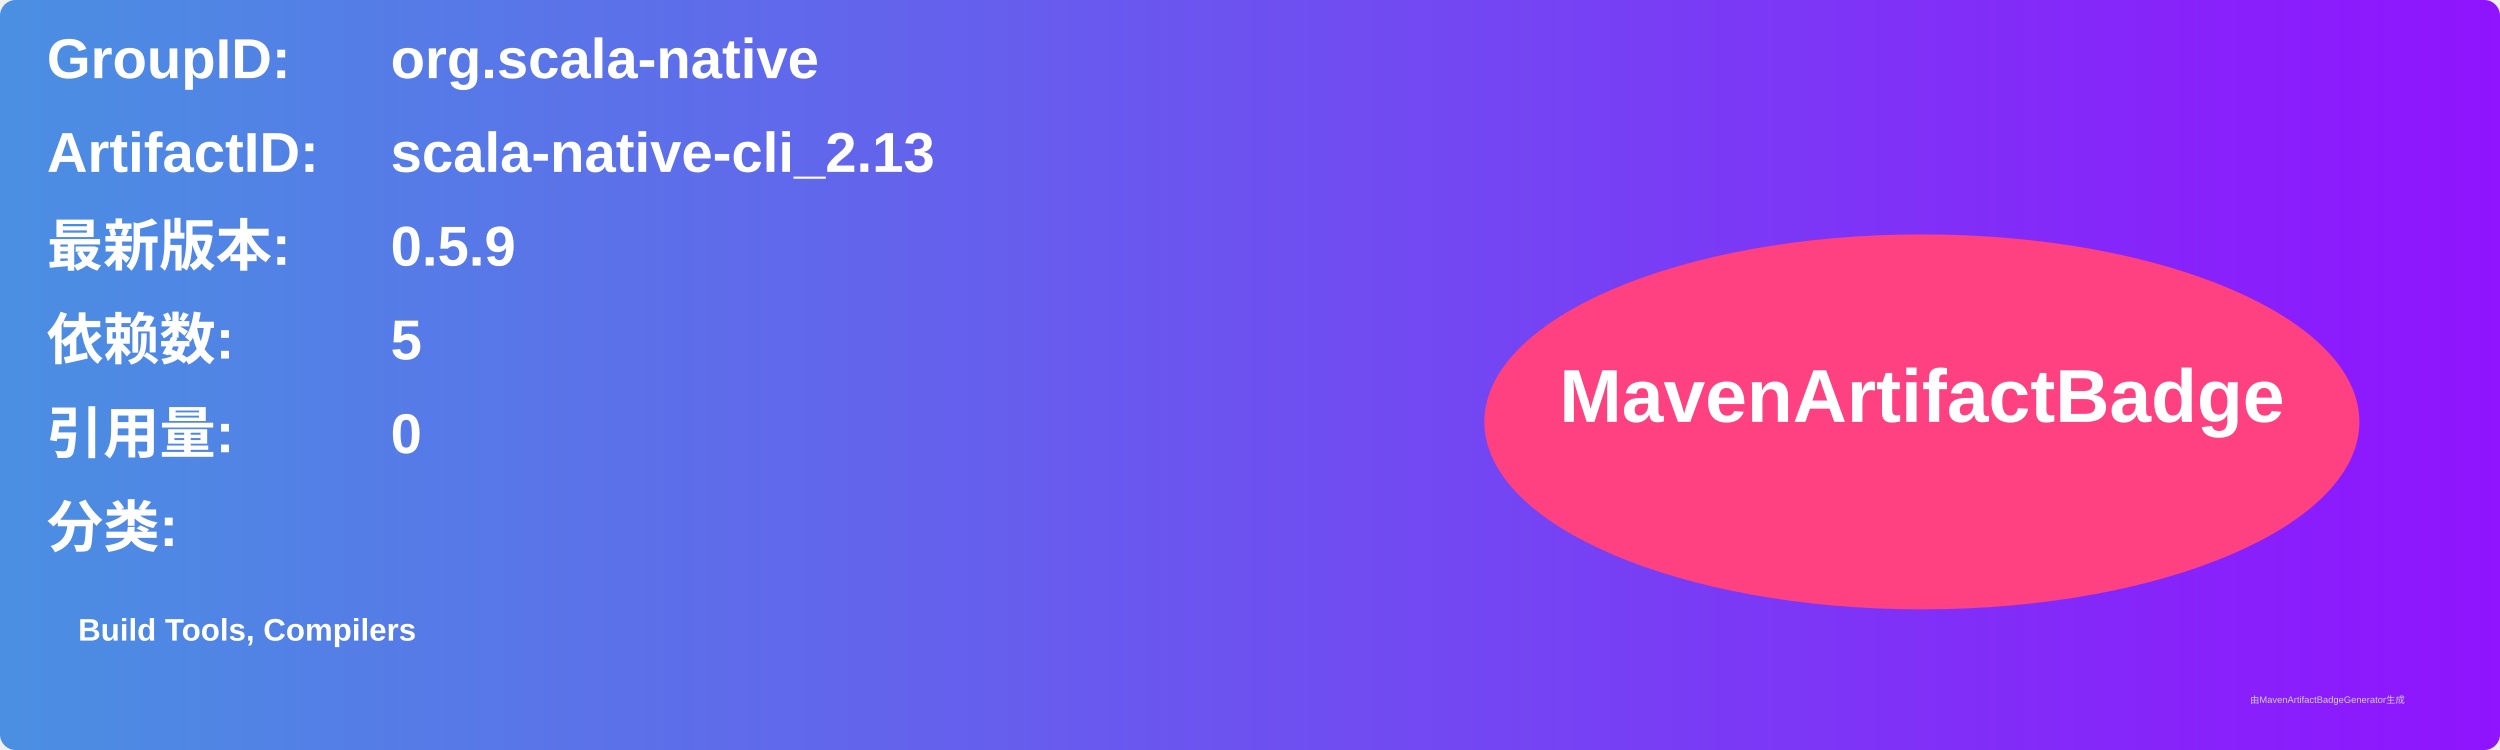
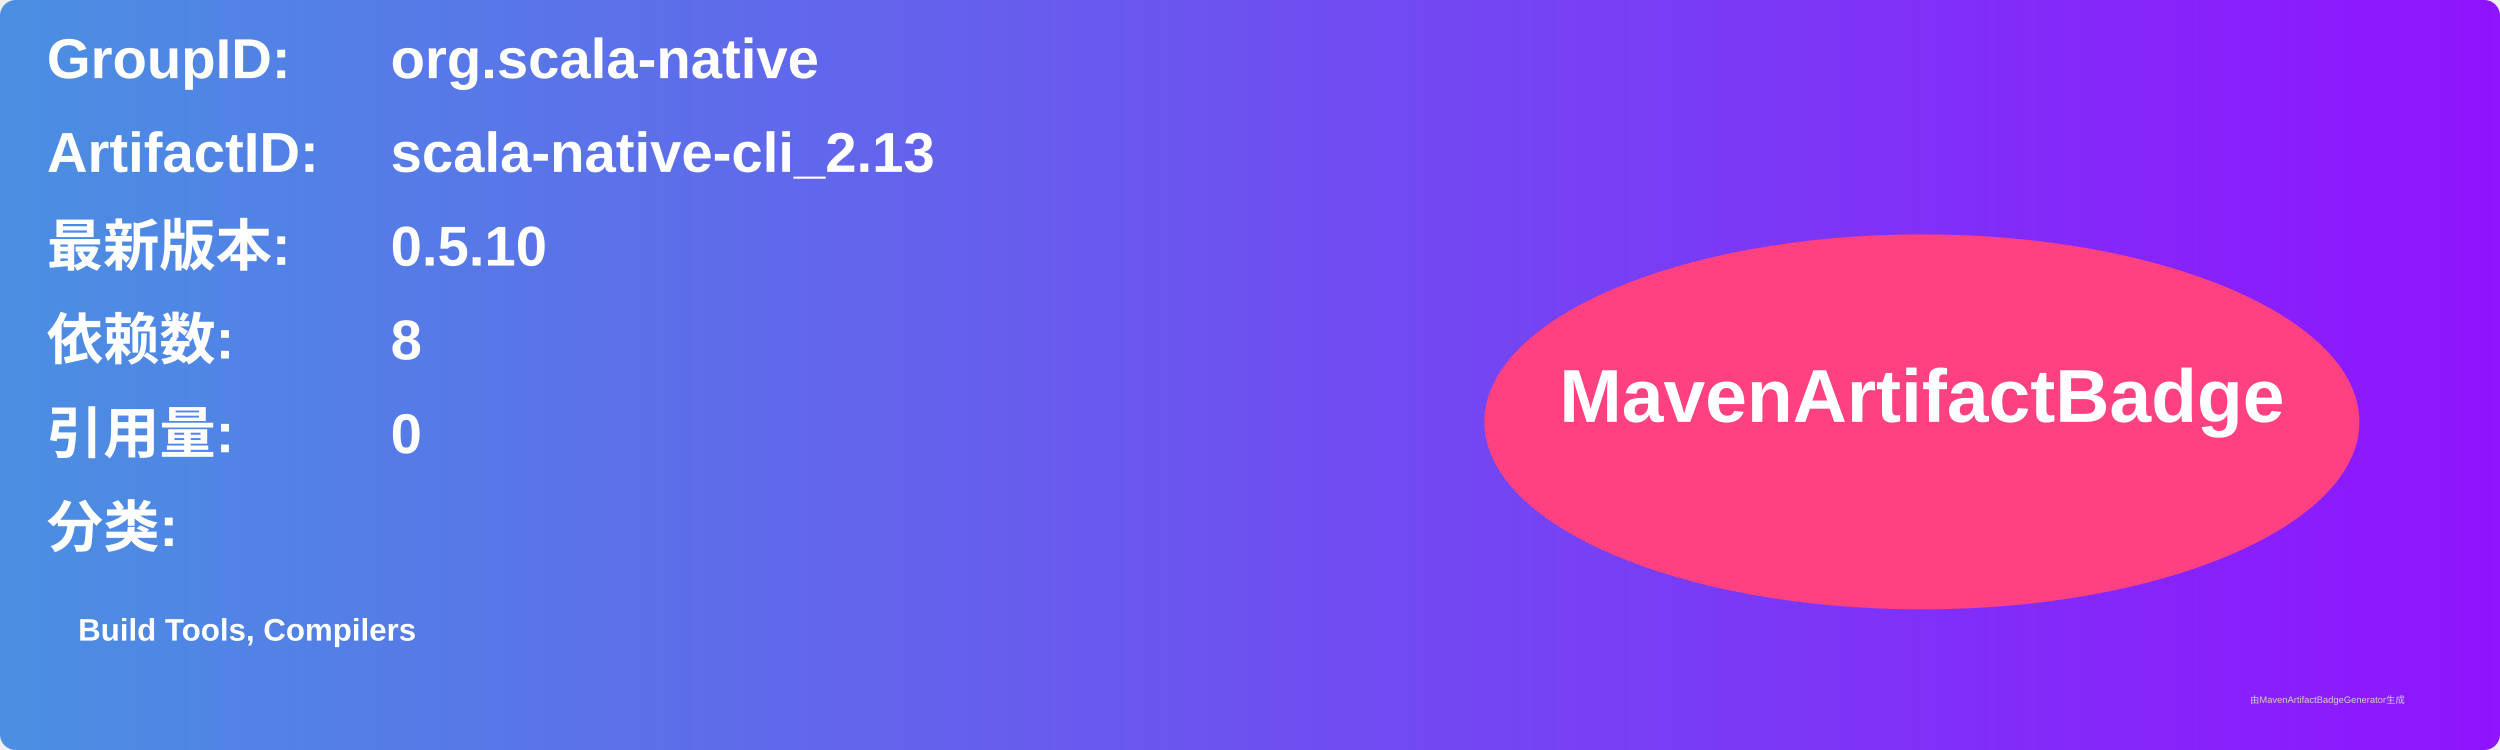
<svg xmlns="http://www.w3.org/2000/svg" width="800" height="240" viewBox="0 0 800 240">
  <linearGradient id="grad" x1="0%" y1="0%" x2="100%" y2="0%">
    <stop offset="0%" stop-color="#4a90e2" />
    <stop offset="100%" stop-color="#9013fe" />
  </linearGradient>
  <rect width="100%" height="100%" rx="5" ry="5" fill="url(#grad)" />
  <g transform="translate(15, 15)">
    <text x="0" y="10" font-family="Arial" font-size="18" fill="white" font-weight="bold" width="260">GroupID:</text>
    <text x="110" y="10" font-family="Arial" font-size="18" fill="white" font-weight="bold" width="460">org.scala-native</text>
    <text x="0" y="40" font-family="Arial" font-size="18" fill="white" font-weight="bold" width="260">ArtifactID:</text>
    <text x="110" y="40" font-family="Arial" font-size="18" fill="white" font-weight="bold" width="460">scala-native-cli_2.13</text>
    <text x="0" y="70" font-family="Arial" font-size="18" fill="white" font-weight="bold">最新版本:</text>
    <text x="110" y="70" font-family="Arial" font-size="18" fill="white" font-weight="bold">
-       <tspan font-weight="bold">0.5.9</tspan>
+       <tspan font-weight="bold">0.5.10</tspan>
    </text>
    <text x="0" y="100" font-family="Arial" font-size="18" fill="white" font-weight="bold">依赖数: </text>
    <text x="110" y="100" font-family="Arial" font-size="18" fill="white">
-       <tspan font-weight="bold">5</tspan>
+       <tspan font-weight="bold">8</tspan>
    </text>
    <text x="0" y="130" font-family="Arial" font-size="18" fill="white" font-weight="bold">引用量: </text>
    <text x="110" y="130" font-family="Arial" font-size="18" fill="white">
      <tspan font-weight="bold">0</tspan>
    </text>
    <text x="0" y="160" font-family="Arial" font-size="18" fill="white" font-weight="bold">分类:</text>
    <text x="10" y="190" font-family="Arial" font-size="10" fill="white">
      <tspan font-weight="bold">Build Tools, Compilers</tspan>
    </text>
    <ellipse cx="600" cy="120" rx="140" ry="60" fill="#ff4081" />
    <text x="600" y="120" text-anchor="middle" font-family="Arial" font-size="24" fill="white" font-weight="bold">MavenArtifactBadge</text>
  </g>
  <text x="720" y="225" font-family="Arial" font-size="3" fill="#d0d0d0">由MavenArtifactBadgeGenerator生成</text>
</svg>
